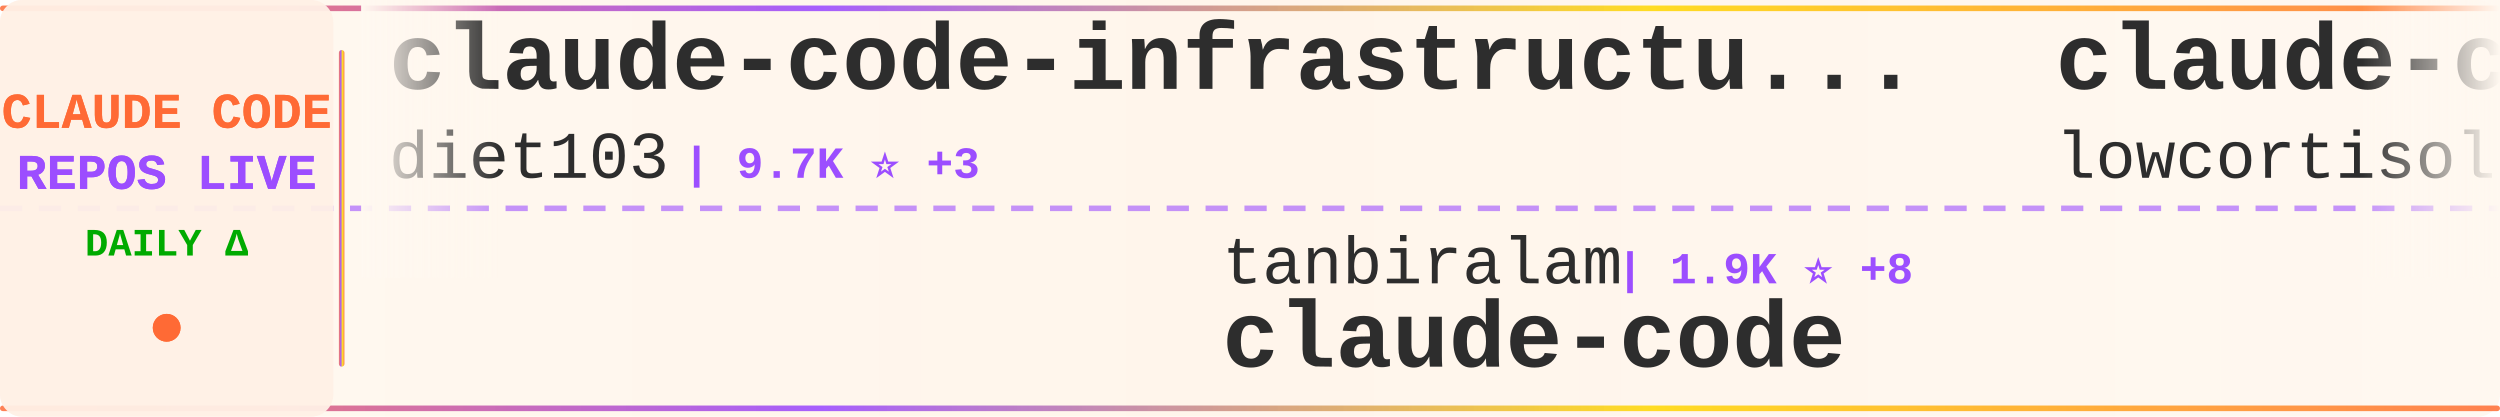
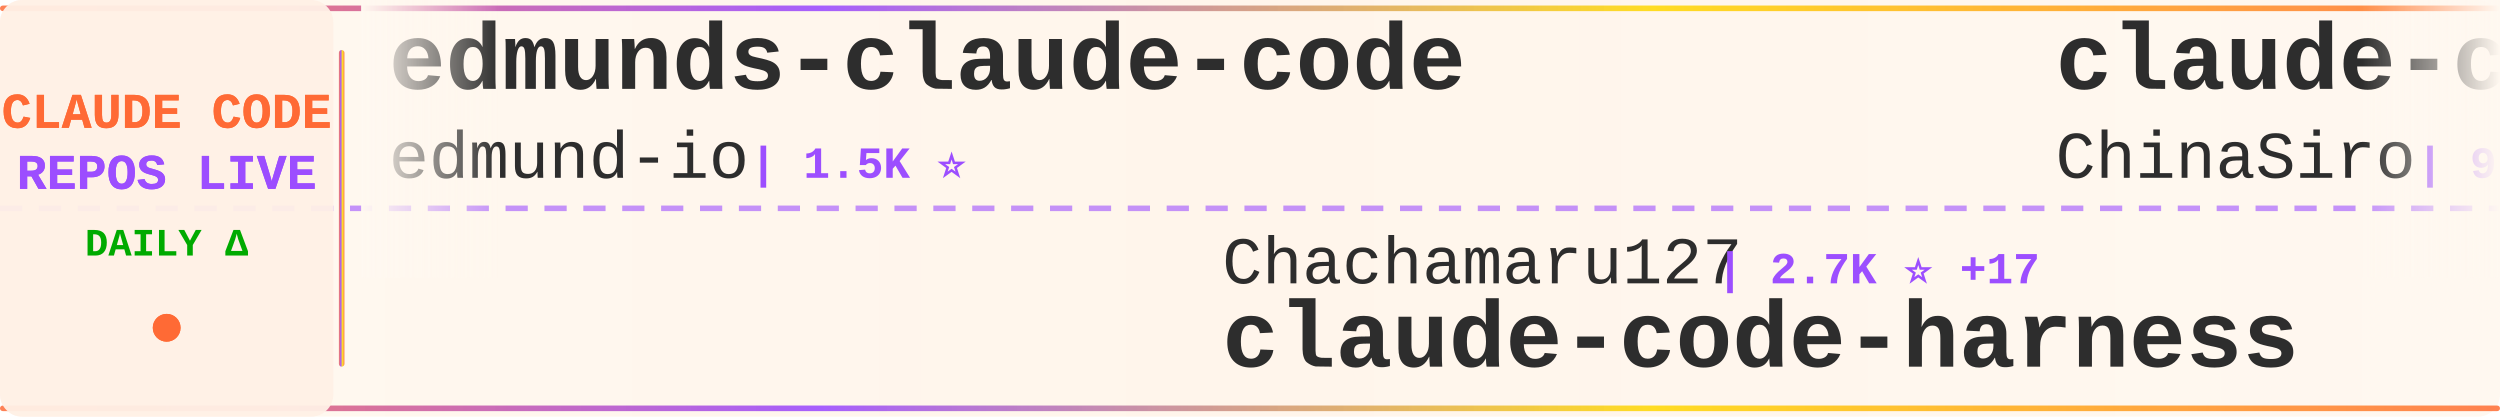
<svg xmlns="http://www.w3.org/2000/svg" width="900" height="150">
  <defs>
    <linearGradient id="tickerBg" x1="0%" y1="0%" x2="100%" y2="0%">
      <stop offset="0%" style="stop-color:#fff8f0;stop-opacity:0.98" />
      <stop offset="50%" style="stop-color:#fff5eb;stop-opacity:1" />
      <stop offset="100%" style="stop-color:#fff8f0;stop-opacity:0.98" />
    </linearGradient>
    <linearGradient id="borderGrad" x1="0%" y1="0%" x2="100%" y2="0%">
      <stop offset="0%" style="stop-color:#FF6B35;stop-opacity:0.85">
        <animate attributeName="stop-opacity" values="0.85;1;0.85" dur="2s" repeatCount="indefinite" />
      </stop>
      <stop offset="33%" style="stop-color:#9C4EFF;stop-opacity:0.9">
        <animate attributeName="stop-opacity" values="0.9;1;0.9" dur="2.2s" repeatCount="indefinite" />
      </stop>
      <stop offset="66%" style="stop-color:#FFD700;stop-opacity:0.85">
        <animate attributeName="stop-opacity" values="0.85;1;0.85" dur="1.8s" repeatCount="indefinite" />
      </stop>
      <stop offset="100%" style="stop-color:#FF6B35;stop-opacity:0.85">
        <animate attributeName="stop-opacity" values="0.85;1;0.85" dur="2s" repeatCount="indefinite" />
      </stop>
    </linearGradient>
    <filter id="textGlow">
      <feGaussianBlur stdDeviation="0.15" result="coloredBlur" />
      <feMerge>
        <feMergeNode in="coloredBlur" />
        <feMergeNode in="SourceGraphic" />
      </feMerge>
    </filter>
    <filter id="metricGlow">
      <feGaussianBlur stdDeviation="0.2" result="coloredBlur" />
      <feMerge>
        <feMergeNode in="coloredBlur" />
        <feMergeNode in="SourceGraphic" />
      </feMerge>
    </filter>
    <linearGradient id="leftFade" x1="0%" y1="0%" x2="100%" y2="0%">
      <stop offset="0%" style="stop-color:#fff8f0;stop-opacity:1" />
      <stop offset="100%" style="stop-color:#fff8f0;stop-opacity:0" />
    </linearGradient>
    <linearGradient id="rightFade" x1="0%" y1="0%" x2="100%" y2="0%">
      <stop offset="0%" style="stop-color:#fff8f0;stop-opacity:0" />
      <stop offset="100%" style="stop-color:#fff8f0;stop-opacity:1" />
    </linearGradient>
  </defs>
  <rect width="900" height="150" fill="url(#tickerBg)" rx="8" />
  <rect x="0" y="2" width="900" height="2" fill="url(#borderGrad)" rx="1" />
  <rect x="0" y="146" width="900" height="2" fill="url(#borderGrad)" rx="1" />
  <line x1="0" y1="75" x2="900" y2="75" stroke="#9C4EFF" stroke-width="2" stroke-dasharray="8 6" opacity="0.6" />
  <rect x="0" y="0" width="120" height="150" fill="#fff0e6" opacity="0.95" rx="8" />
  <text x="60" y="46" font-family="'Courier New', monospace" font-size="18" font-weight="bold" fill="#FF6B35" text-anchor="middle" filter="url(#textGlow)">
    CLAUDE CODE
  </text>
  <text x="60" y="68" font-family="'Courier New', monospace" font-size="18" font-weight="bold" fill="#9C4EFF" text-anchor="middle" filter="url(#textGlow)">
    REPOS LIVE
  </text>
  <text x="60" y="92" font-family="'Courier New', monospace" font-size="14" font-weight="bold" fill="#00aa00" text-anchor="middle">
    DAILY Δ
  </text>
  <circle cx="60" cy="118" r="5" fill="#FF6B35" filter="url(#metricGlow)">
    <animate attributeName="r" values="4;6;4" dur="1.5s" repeatCount="indefinite" />
    <animate attributeName="opacity" values="0.6;1;0.6" dur="1.5s" repeatCount="indefinite" />
  </circle>
  <rect x="122" y="18" width="2" height="114" fill="url(#borderGrad)" rx="1" />
  <clipPath id="tickerClip">
    <rect x="130" y="0" width="770" height="150" />
  </clipPath>
  <g clip-path="url(#tickerClip)">
    <g id="tickerItems">
      <animateTransform attributeName="transform" attributeType="XML" type="translate" from="0 0" to="-3000 0" dur="54s" repeatCount="indefinite" />
      <g transform="translate(0, 0)">
-         <text x="140" y="32" font-family="'Courier New', monospace" font-size="34" font-weight="bold" fill="#2d2d2d">claude-code-infrastructu...</text>
-         <text x="140" y="64" font-family="'Courier New', monospace" font-size="24" font-weight="normal" fill="#2d2d2d" opacity="1.0">diet103</text>
-         <text x="246" y="64" font-family="'Courier New', monospace" font-size="16" font-weight="bold" fill="#9C4EFF"> | 9.7K ⭐ +3</text>
+         <text x="140" y="32" font-family="'Courier New', monospace" font-size="34" font-weight="bold" fill="#2d2d2d">edmunds-claude-code</text>
+         <text x="140" y="64" font-family="'Courier New', monospace" font-size="24" font-weight="normal" fill="#2d2d2d" opacity="1.0">edmund-io</text>
+         <text x="270" y="64" font-family="'Courier New', monospace" font-size="16" font-weight="bold" fill="#9C4EFF"> | 1.5K ⭐</text>
      </g>
      <g transform="translate(300, 0)">
-         <text x="140" y="102" font-family="'Courier New', monospace" font-size="24" font-weight="normal" fill="#2d2d2d" opacity="1.0">tanbiralam</text>
-         <text x="282" y="102" font-family="'Courier New', monospace" font-size="16" font-weight="bold" fill="#9C4EFF"> | 1.9K ⭐ +8</text>
-         <text x="140" y="132" font-family="'Courier New', monospace" font-size="34" font-weight="bold" fill="#2d2d2d">claude-code</text>
+         <text x="140" y="102" font-family="'Courier New', monospace" font-size="24" font-weight="normal" fill="#2d2d2d" opacity="1.0">Chachamaru127</text>
+         <text x="318" y="102" font-family="'Courier New', monospace" font-size="16" font-weight="bold" fill="#9C4EFF"> | 2.7K ⭐ +17</text>
+         <text x="140" y="132" font-family="'Courier New', monospace" font-size="34" font-weight="bold" fill="#2d2d2d">claude-code-harness</text>
      </g>
      <g transform="translate(600, 0)">
-         <text x="140" y="32" font-family="'Courier New', monospace" font-size="34" font-weight="bold" fill="#2d2d2d">claude-code</text>
-         <text x="140" y="64" font-family="'Courier New', monospace" font-size="24" font-weight="normal" fill="#2d2d2d" opacity="1.0">lowcortisolprogrammer</text>
-         <text x="414" y="64" font-family="'Courier New', monospace" font-size="16" font-weight="bold" fill="#9C4EFF"> | 172 ⭐</text>
+         <text x="140" y="32" font-family="'Courier New', monospace" font-size="34" font-weight="bold" fill="#2d2d2d">claude-code-sourcemap</text>
+         <text x="140" y="64" font-family="'Courier New', monospace" font-size="24" font-weight="normal" fill="#2d2d2d" opacity="1.0">ChinaSiro</text>
+         <text x="270" y="64" font-family="'Courier New', monospace" font-size="16" font-weight="bold" fill="#9C4EFF"> | 9.4K ⭐ +5</text>
      </g>
      <g transform="translate(900, 0)">
-         <text x="140" y="102" font-family="'Courier New', monospace" font-size="24" font-weight="normal" fill="#2d2d2d" opacity="1.0">RishabhK103</text>
-         <text x="294" y="102" font-family="'Courier New', monospace" font-size="16" font-weight="bold" fill="#9C4EFF"> | 89 ⭐</text>
-         <text x="140" y="132" font-family="'Courier New', monospace" font-size="34" font-weight="bold" fill="#2d2d2d">claude-code</text>
+         <text x="140" y="102" font-family="'Courier New', monospace" font-size="24" font-weight="normal" fill="#2d2d2d" opacity="1.0">fazxes</text>
+         <text x="234" y="102" font-family="'Courier New', monospace" font-size="16" font-weight="bold" fill="#9C4EFF"> | 221 ⭐</text>
+         <text x="140" y="132" font-family="'Courier New', monospace" font-size="34" font-weight="bold" fill="#2d2d2d">Claude-code</text>
      </g>
      <g transform="translate(1200, 0)">
-         <text x="140" y="32" font-family="'Courier New', monospace" font-size="34" font-weight="bold" fill="#2d2d2d">claude-code-workflows</text>
-         <text x="140" y="64" font-family="'Courier New', monospace" font-size="24" font-weight="normal" fill="#2d2d2d" opacity="1.0">OneRedOak</text>
-         <text x="270" y="64" font-family="'Courier New', monospace" font-size="16" font-weight="bold" fill="#9C4EFF"> | 3.8K ⭐ +1</text>
+         <text x="140" y="32" font-family="'Courier New', monospace" font-size="34" font-weight="bold" fill="#2d2d2d">claude-code-templates</text>
+         <text x="140" y="64" font-family="'Courier New', monospace" font-size="24" font-weight="normal" fill="#2d2d2d" opacity="1.0">davila7</text>
+         <text x="246" y="64" font-family="'Courier New', monospace" font-size="16" font-weight="bold" fill="#9C4EFF"> | 28.0K ⭐ +19</text>
      </g>
      <g transform="translate(1500, 0)">
-         <text x="140" y="102" font-family="'Courier New', monospace" font-size="24" font-weight="normal" fill="#2d2d2d" opacity="1.0">Njengah</text>
-         <text x="246" y="102" font-family="'Courier New', monospace" font-size="16" font-weight="bold" fill="#9C4EFF"> | 1.8K ⭐ +6</text>
-         <text x="140" y="132" font-family="'Courier New', monospace" font-size="34" font-weight="bold" fill="#2d2d2d">claude-code-cheat-sheet</text>
+         <text x="140" y="102" font-family="'Courier New', monospace" font-size="24" font-weight="normal" fill="#2d2d2d" opacity="1.0">hangsman</text>
+         <text x="258" y="102" font-family="'Courier New', monospace" font-size="16" font-weight="bold" fill="#9C4EFF"> | 785 ⭐</text>
+         <text x="140" y="132" font-family="'Courier New', monospace" font-size="34" font-weight="bold" fill="#2d2d2d">claude-code-source</text>
      </g>
      <g transform="translate(1800, 0)">
-         <text x="140" y="32" font-family="'Courier New', monospace" font-size="34" font-weight="bold" fill="#2d2d2d">sc-claude-code-files</text>
-         <text x="140" y="64" font-family="'Courier New', monospace" font-size="24" font-weight="normal" fill="#2d2d2d" opacity="1.0">https-deeplearning-ai</text>
-         <text x="414" y="64" font-family="'Courier New', monospace" font-size="16" font-weight="bold" fill="#9C4EFF"> | 528 ⭐</text>
+         <text x="140" y="32" font-family="'Courier New', monospace" font-size="34" font-weight="bold" fill="#2d2d2d">claude-code-cheat-sheet</text>
+         <text x="140" y="64" font-family="'Courier New', monospace" font-size="24" font-weight="normal" fill="#2d2d2d" opacity="1.0">Njengah</text>
+         <text x="246" y="64" font-family="'Courier New', monospace" font-size="16" font-weight="bold" fill="#9C4EFF"> | 1.8K ⭐ +4</text>
      </g>
      <g transform="translate(2100, 0)">
-         <text x="140" y="102" font-family="'Courier New', monospace" font-size="24" font-weight="normal" fill="#2d2d2d" opacity="1.0">yasasbanukaofficial</text>
-         <text x="390" y="102" font-family="'Courier New', monospace" font-size="16" font-weight="bold" fill="#9C4EFF"> | 3.5K ⭐ +5</text>
-         <text x="140" y="132" font-family="'Courier New', monospace" font-size="34" font-weight="bold" fill="#2d2d2d">claude-code</text>
+         <text x="140" y="102" font-family="'Courier New', monospace" font-size="24" font-weight="normal" fill="#2d2d2d" opacity="1.0">shanraisshan</text>
+         <text x="306" y="102" font-family="'Courier New', monospace" font-size="16" font-weight="bold" fill="#9C4EFF"> | 57.7K ⭐ +77</text>
+         <text x="140" y="132" font-family="'Courier New', monospace" font-size="34" font-weight="bold" fill="#2d2d2d">claude-code-best-practic...</text>
      </g>
      <g transform="translate(2400, 0)">
-         <text x="140" y="32" font-family="'Courier New', monospace" font-size="34" font-weight="bold" fill="#2d2d2d">claude-code</text>
-         <text x="140" y="64" font-family="'Courier New', monospace" font-size="24" font-weight="normal" fill="#2d2d2d" opacity="1.0">alex000kim</text>
-         <text x="282" y="64" font-family="'Courier New', monospace" font-size="16" font-weight="bold" fill="#9C4EFF"> | 227 ⭐</text>
+         <text x="140" y="32" font-family="'Courier New', monospace" font-size="34" font-weight="bold" fill="#2d2d2d">claude-code-webui</text>
+         <text x="140" y="64" font-family="'Courier New', monospace" font-size="24" font-weight="normal" fill="#2d2d2d" opacity="1.0">sugyan</text>
+         <text x="234" y="64" font-family="'Courier New', monospace" font-size="16" font-weight="bold" fill="#9C4EFF"> | 1.1K ⭐</text>
      </g>
      <g transform="translate(2700, 0)">
-         <text x="140" y="102" font-family="'Courier New', monospace" font-size="24" font-weight="normal" fill="#2d2d2d" opacity="1.0">RichardAtCT</text>
-         <text x="294" y="102" font-family="'Courier New', monospace" font-size="16" font-weight="bold" fill="#9C4EFF"> | 2.7K ⭐ +1</text>
-         <text x="140" y="132" font-family="'Courier New', monospace" font-size="34" font-weight="bold" fill="#2d2d2d">claude-code-telegram</text>
+         <text x="140" y="102" font-family="'Courier New', monospace" font-size="24" font-weight="normal" fill="#2d2d2d" opacity="1.0">alejandrobalderas</text>
+         <text x="366" y="102" font-family="'Courier New', monospace" font-size="16" font-weight="bold" fill="#9C4EFF"> | 2.2K ⭐ +4</text>
+         <text x="140" y="132" font-family="'Courier New', monospace" font-size="34" font-weight="bold" fill="#2d2d2d">claude-code-from-source</text>
      </g>
      <g transform="translate(3000, 0)">
-         <text x="140" y="32" font-family="'Courier New', monospace" font-size="34" font-weight="bold" fill="#2d2d2d">claude-code-infrastructu...</text>
-         <text x="140" y="64" font-family="'Courier New', monospace" font-size="24" font-weight="normal" fill="#2d2d2d" opacity="1.0">diet103</text>
-         <text x="246" y="64" font-family="'Courier New', monospace" font-size="16" font-weight="bold" fill="#9C4EFF"> | 9.7K ⭐ +3</text>
+         <text x="140" y="32" font-family="'Courier New', monospace" font-size="34" font-weight="bold" fill="#2d2d2d">edmunds-claude-code</text>
+         <text x="140" y="64" font-family="'Courier New', monospace" font-size="24" font-weight="normal" fill="#2d2d2d" opacity="1.0">edmund-io</text>
+         <text x="270" y="64" font-family="'Courier New', monospace" font-size="16" font-weight="bold" fill="#9C4EFF"> | 1.5K ⭐</text>
      </g>
      <g transform="translate(3300, 0)">
-         <text x="140" y="102" font-family="'Courier New', monospace" font-size="24" font-weight="normal" fill="#2d2d2d" opacity="1.0">tanbiralam</text>
-         <text x="282" y="102" font-family="'Courier New', monospace" font-size="16" font-weight="bold" fill="#9C4EFF"> | 1.9K ⭐ +8</text>
-         <text x="140" y="132" font-family="'Courier New', monospace" font-size="34" font-weight="bold" fill="#2d2d2d">claude-code</text>
+         <text x="140" y="102" font-family="'Courier New', monospace" font-size="24" font-weight="normal" fill="#2d2d2d" opacity="1.0">Chachamaru127</text>
+         <text x="318" y="102" font-family="'Courier New', monospace" font-size="16" font-weight="bold" fill="#9C4EFF"> | 2.7K ⭐ +17</text>
+         <text x="140" y="132" font-family="'Courier New', monospace" font-size="34" font-weight="bold" fill="#2d2d2d">claude-code-harness</text>
      </g>
      <g transform="translate(3600, 0)">
-         <text x="140" y="32" font-family="'Courier New', monospace" font-size="34" font-weight="bold" fill="#2d2d2d">claude-code</text>
-         <text x="140" y="64" font-family="'Courier New', monospace" font-size="24" font-weight="normal" fill="#2d2d2d" opacity="1.0">lowcortisolprogrammer</text>
-         <text x="414" y="64" font-family="'Courier New', monospace" font-size="16" font-weight="bold" fill="#9C4EFF"> | 172 ⭐</text>
+         <text x="140" y="32" font-family="'Courier New', monospace" font-size="34" font-weight="bold" fill="#2d2d2d">claude-code-sourcemap</text>
+         <text x="140" y="64" font-family="'Courier New', monospace" font-size="24" font-weight="normal" fill="#2d2d2d" opacity="1.0">ChinaSiro</text>
+         <text x="270" y="64" font-family="'Courier New', monospace" font-size="16" font-weight="bold" fill="#9C4EFF"> | 9.4K ⭐ +5</text>
      </g>
      <g transform="translate(3900, 0)">
-         <text x="140" y="102" font-family="'Courier New', monospace" font-size="24" font-weight="normal" fill="#2d2d2d" opacity="1.0">RishabhK103</text>
-         <text x="294" y="102" font-family="'Courier New', monospace" font-size="16" font-weight="bold" fill="#9C4EFF"> | 89 ⭐</text>
-         <text x="140" y="132" font-family="'Courier New', monospace" font-size="34" font-weight="bold" fill="#2d2d2d">claude-code</text>
+         <text x="140" y="102" font-family="'Courier New', monospace" font-size="24" font-weight="normal" fill="#2d2d2d" opacity="1.0">fazxes</text>
+         <text x="234" y="102" font-family="'Courier New', monospace" font-size="16" font-weight="bold" fill="#9C4EFF"> | 221 ⭐</text>
+         <text x="140" y="132" font-family="'Courier New', monospace" font-size="34" font-weight="bold" fill="#2d2d2d">Claude-code</text>
      </g>
    </g>
  </g>
  <rect x="130" y="0" width="50" height="100" fill="url(#leftFade)" />
  <rect x="850" y="0" width="50" height="100" fill="url(#rightFade)" />
</svg>
